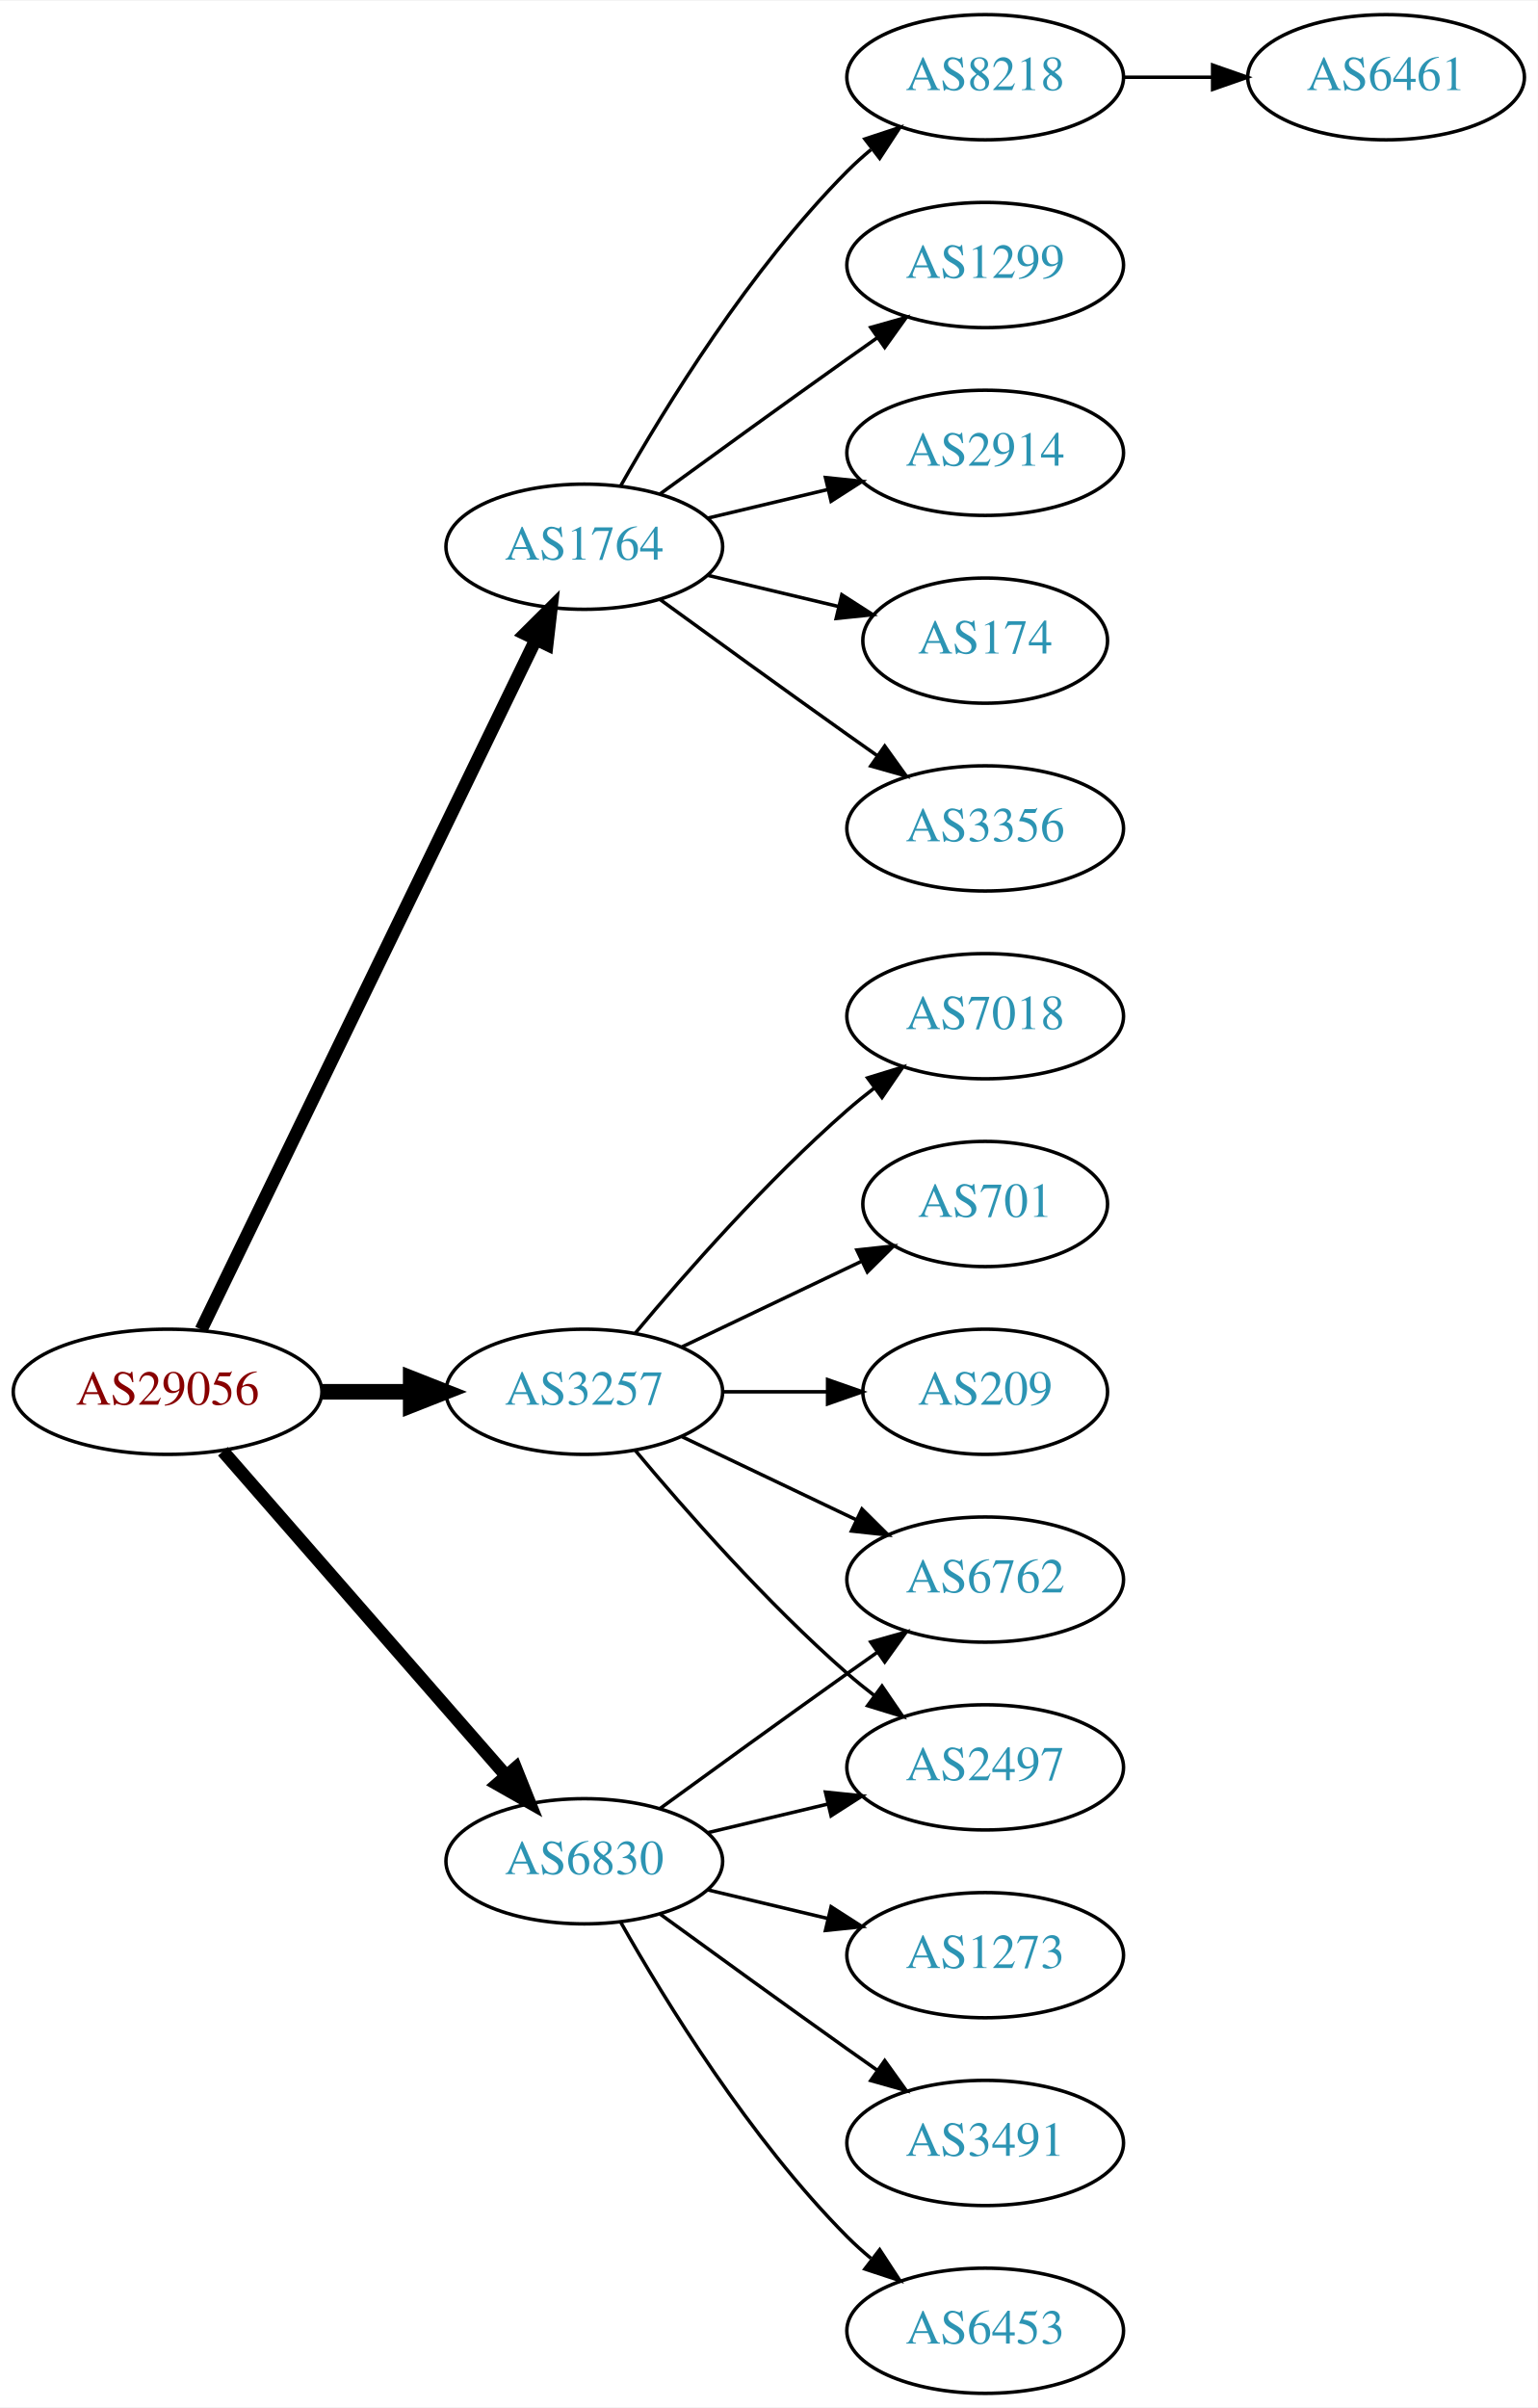
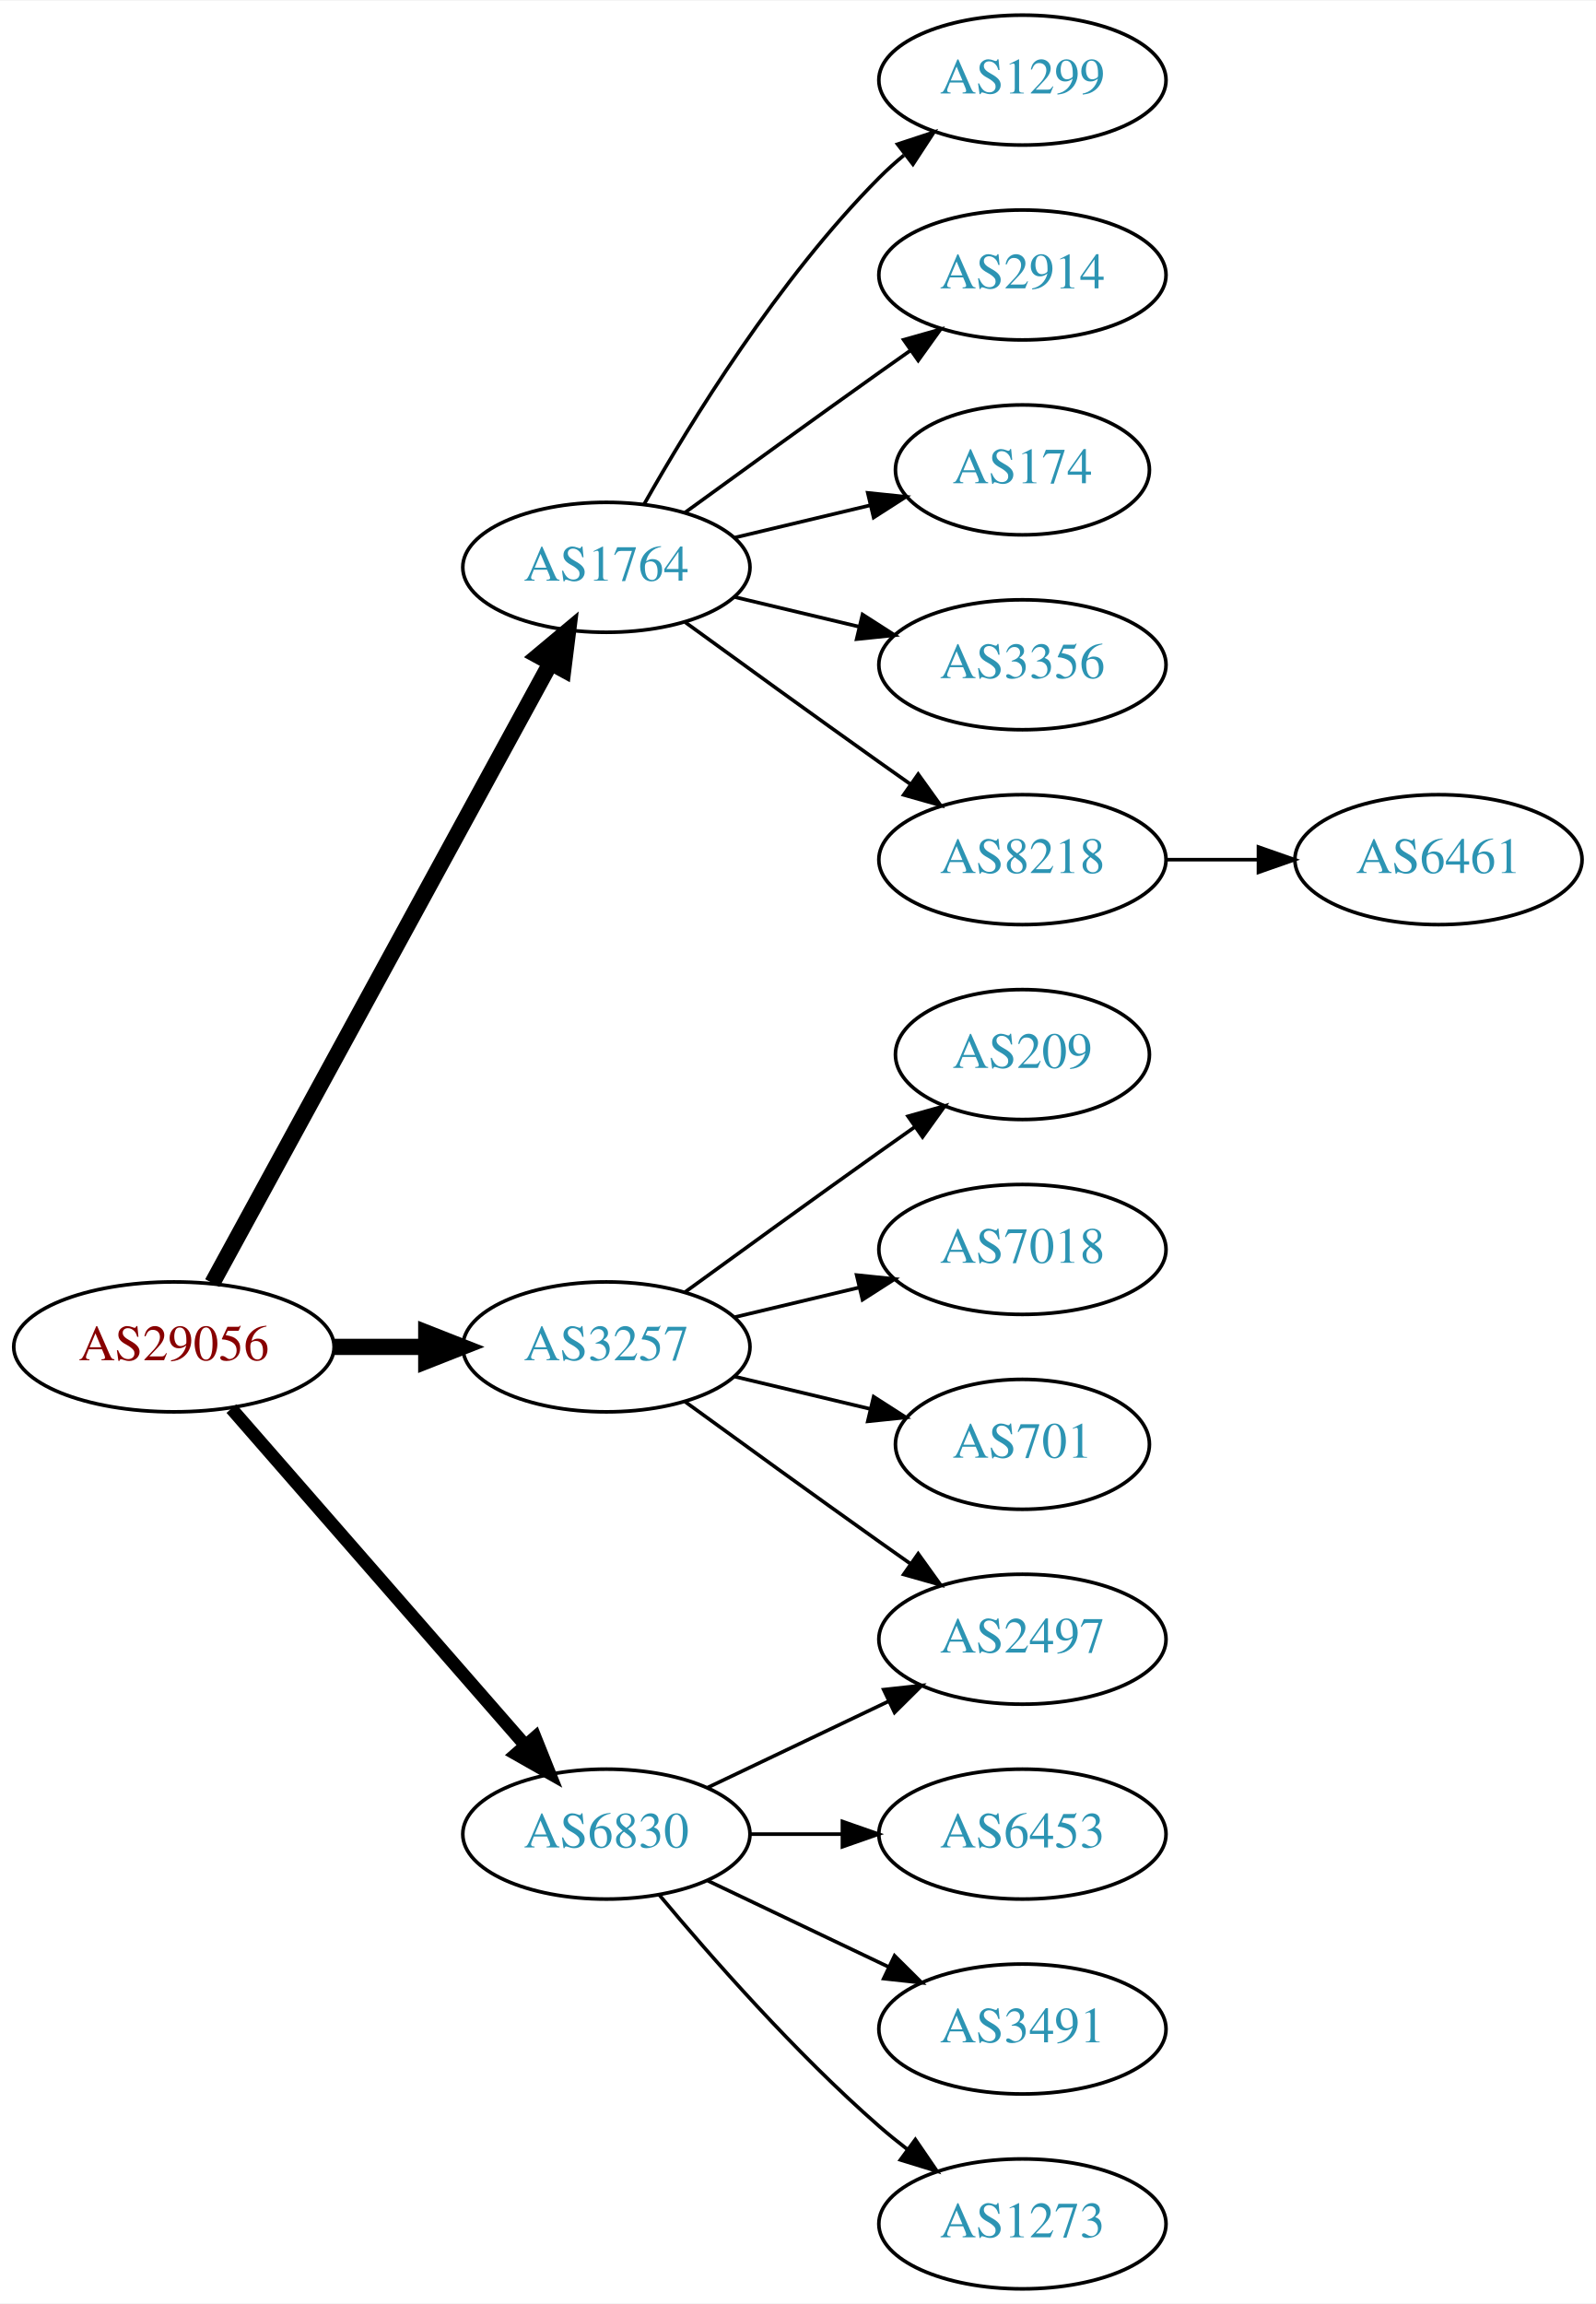
- <svg xmlns="http://www.w3.org/2000/svg" xmlns:xlink="http://www.w3.org/1999/xlink" width="442pt" height="692pt" viewBox="0.00 0.00 442.27 692.00">
-   <g id="graph0" class="graph" transform="scale(1 1) rotate(0) translate(4 688)">
-     <polygon fill="white" stroke="none" points="-4,4 -4,-688 438.271,-688 438.271,4 -4,4" />
+ <svg xmlns="http://www.w3.org/2000/svg" xmlns:xlink="http://www.w3.org/1999/xlink" width="442pt" height="638pt" viewBox="0.00 0.00 442.27 638.00">
+   <g id="graph0" class="graph" transform="scale(1 1) rotate(0) translate(4 634)">
+     <polygon fill="white" stroke="none" points="-4,4 -4,-634 438.271,-634 438.271,4 -4,4" />
    <g id="node1" class="node">
      <g id="a_node1">
        <a xlink:href="/asn/29056" xlink:title="AS29056 ~ Citycom Telekommunikation GmbH [AT]">
-           <ellipse fill="#ffffff" stroke="black" cx="44.196" cy="-288" rx="44.393" ry="18" />
-           <text text-anchor="middle" x="44.196" y="-284.3" font-family="Times,serif" font-size="14.00" fill="#880000">AS29056</text>
+           <ellipse fill="#ffffff" stroke="black" cx="44.196" cy="-261" rx="44.393" ry="18" />
+           <text text-anchor="middle" x="44.196" y="-257.3" font-family="Times,serif" font-size="14.00" fill="#880000">AS29056</text>
        </a>
      </g>
    </g>
    <g id="node2" class="node">
      <g id="a_node2">
        <a xlink:href="/asn/1764" xlink:title="AS1764 ~ NEXTLAYER-AS [AT]">
-           <ellipse fill="#ffffff" stroke="black" cx="164.039" cy="-531" rx="39.794" ry="18" />
-           <text text-anchor="middle" x="164.039" y="-527.3" font-family="Times,serif" font-size="14.00" fill="#2c94b3">AS1764</text>
+           <ellipse fill="#ffffff" stroke="black" cx="164.039" cy="-477" rx="39.794" ry="18" />
+           <text text-anchor="middle" x="164.039" y="-473.3" font-family="Times,serif" font-size="14.00" fill="#2c94b3">AS1764</text>
        </a>
      </g>
    </g>
    <g id="edge1" class="edge">
-       <path fill="none" stroke="black" stroke-width="3.75" d="M53.861,-305.868C74.342,-348.101 125.829,-454.272 150.055,-504.227" />
-       <polygon fill="black" stroke="black" stroke-width="3.75" points="147.007,-505.963 154.52,-513.433 153.305,-502.908 147.007,-505.963" />
+       <path fill="none" stroke="black" stroke-width="4.5" d="M54.84,-278.676C75.521,-316.584 124.234,-405.873 148.613,-450.559" />
+       <polygon fill="black" stroke="black" stroke-width="4.5" points="145.181,-452.49 153.427,-459.383 152.094,-448.718 145.181,-452.49" />
    </g>
    <g id="node3" class="node">
      <g id="a_node3">
        <a xlink:href="/asn/3257" xlink:title="AS3257 ~ GTT [DE]">
-           <ellipse fill="#ffffff" stroke="black" cx="164.039" cy="-288" rx="39.794" ry="18" />
-           <text text-anchor="middle" x="164.039" y="-284.3" font-family="Times,serif" font-size="14.00" fill="#2c94b3">AS3257</text>
+           <ellipse fill="#ffffff" stroke="black" cx="164.039" cy="-261" rx="39.794" ry="18" />
+           <text text-anchor="middle" x="164.039" y="-257.3" font-family="Times,serif" font-size="14.00" fill="#2c94b3">AS3257</text>
        </a>
      </g>
    </g>
    <g id="edge2" class="edge">
-       <path fill="none" stroke="black" stroke-width="4.5" d="M88.407,-288C96.72,-288 105.482,-288 113.965,-288" />
-       <polygon fill="black" stroke="black" stroke-width="4.5" points="114.123,-291.938 124.123,-288 114.123,-284.063 114.123,-291.938" />
+       <path fill="none" stroke="black" stroke-width="4.5" d="M88.407,-261C96.72,-261 105.482,-261 113.965,-261" />
+       <polygon fill="black" stroke="black" stroke-width="4.5" points="114.123,-264.938 124.123,-261 114.123,-257.063 114.123,-264.938" />
    </g>
    <g id="node4" class="node">
      <g id="a_node4">
        <a xlink:href="/asn/6830" xlink:title="AS6830 ~ LGI-UPC [AT]">
-           <ellipse fill="#ffffff" stroke="black" cx="164.039" cy="-153" rx="39.794" ry="18" />
-           <text text-anchor="middle" x="164.039" y="-149.3" font-family="Times,serif" font-size="14.00" fill="#2c94b3">AS6830</text>
+           <ellipse fill="#ffffff" stroke="black" cx="164.039" cy="-126" rx="39.794" ry="18" />
+           <text text-anchor="middle" x="164.039" y="-122.3" font-family="Times,serif" font-size="14.00" fill="#2c94b3">AS6830</text>
        </a>
      </g>
    </g>
    <g id="edge3" class="edge">
-       <path fill="none" stroke="black" stroke-width="3.75" d="M60.121,-270.902C80.663,-247.369 117.782,-204.845 141.379,-177.813" />
-       <polygon fill="black" stroke="black" stroke-width="3.75" points="144.296,-179.794 148.235,-169.959 139.022,-175.191 144.296,-179.794" />
+       <path fill="none" stroke="black" stroke-width="3.6" d="M60.121,-243.902C80.663,-220.369 117.782,-177.845 141.379,-150.813" />
+       <polygon fill="black" stroke="black" stroke-width="3.6" points="144.296,-152.794 148.235,-142.959 139.022,-148.191 144.296,-152.794" />
    </g>
    <g id="node5" class="node">
      <g id="a_node5">
+         <a xlink:href="/asn/1299" xlink:title="AS1299 ~ Telia Carrier [EU]">
+           <ellipse fill="#ffffff" stroke="black" cx="279.332" cy="-612" rx="39.794" ry="18" />
+           <text text-anchor="middle" x="279.332" y="-608.3" font-family="Times,serif" font-size="14.00" fill="#2c94b3">AS1299</text>
+         </a>
+       </g>
+     </g>
+     <g id="edge4" class="edge">
+       <path fill="none" stroke="black" d="M174.498,-494.49C187.28,-517.096 211.712,-556.886 239.685,-585 241.796,-587.121 244.092,-589.188 246.477,-591.171" />
+       <polygon fill="black" stroke="black" points="244.73,-594.242 254.793,-597.556 248.993,-588.69 244.73,-594.242" />
+     </g>
+     <g id="node6" class="node">
+       <g id="a_node6">
+         <a xlink:href="/asn/2914" xlink:title="AS2914 ~ NTT America, Inc. [US]">
+           <ellipse fill="#ffffff" stroke="black" cx="279.332" cy="-558" rx="39.794" ry="18" />
+           <text text-anchor="middle" x="279.332" y="-554.3" font-family="Times,serif" font-size="14.00" fill="#2c94b3">AS2914</text>
+         </a>
+       </g>
+     </g>
+     <g id="edge5" class="edge">
+       <path fill="none" stroke="black" d="M185.887,-492.222C200.821,-503.091 221.435,-518.025 239.685,-531 242.506,-533.005 245.449,-535.085 248.397,-537.159" />
+       <polygon fill="black" stroke="black" points="246.424,-540.05 256.621,-542.926 250.443,-534.319 246.424,-540.05" />
+     </g>
+     <g id="node7" class="node">
+       <g id="a_node7">
+         <a xlink:href="/asn/174" xlink:title="AS174 ~ Cogent Communications [US]">
+           <ellipse fill="#ffffff" stroke="black" cx="279.332" cy="-504" rx="35.194" ry="18" />
+           <text text-anchor="middle" x="279.332" y="-500.3" font-family="Times,serif" font-size="14.00" fill="#2c94b3">AS174</text>
+         </a>
+       </g>
+     </g>
+     <g id="edge6" class="edge">
+       <path fill="none" stroke="black" d="M199.646,-485.248C211.44,-488.058 224.745,-491.229 237.013,-494.153" />
+       <polygon fill="black" stroke="black" points="236.479,-497.624 247.018,-496.537 238.101,-490.814 236.479,-497.624" />
+     </g>
+     <g id="node8" class="node">
+       <g id="a_node8">
        <a xlink:href="/asn/3356" xlink:title="AS3356 ~ Level 3 Parent, LLC [US]">
          <ellipse fill="#ffffff" stroke="black" cx="279.332" cy="-450" rx="39.794" ry="18" />
          <text text-anchor="middle" x="279.332" y="-446.3" font-family="Times,serif" font-size="14.00" fill="#2c94b3">AS3356</text>
        </a>
      </g>
    </g>
-     <g id="edge4" class="edge">
-       <path fill="none" stroke="black" d="M185.887,-515.778C200.821,-504.909 221.435,-489.975 239.685,-477 242.506,-474.995 245.449,-472.915 248.397,-470.841" />
-       <polygon fill="black" stroke="black" points="250.443,-473.681 256.621,-465.074 246.424,-467.95 250.443,-473.681" />
-     </g>
-     <g id="node6" class="node">
-       <g id="a_node6">
-         <a xlink:href="/asn/8218" xlink:title="AS8218 ~ legacy Neotelecoms [FR]">
-           <ellipse fill="#ffffff" stroke="black" cx="279.332" cy="-666" rx="39.794" ry="18" />
-           <text text-anchor="middle" x="279.332" y="-662.3" font-family="Times,serif" font-size="14.00" fill="#2c94b3">AS8218</text>
-         </a>
-       </g>
-     </g>
-     <g id="edge5" class="edge">
-       <path fill="none" stroke="black" d="M174.498,-548.49C187.28,-571.096 211.712,-610.886 239.685,-639 241.796,-641.121 244.092,-643.188 246.477,-645.171" />
-       <polygon fill="black" stroke="black" points="244.73,-648.242 254.793,-651.556 248.993,-642.69 244.73,-648.242" />
-     </g>
-     <g id="node7" class="node">
-       <g id="a_node7">
-         <a xlink:href="/asn/1299" xlink:title="AS1299 ~ Telia Carrier [EU]">
-           <ellipse fill="#ffffff" stroke="black" cx="279.332" cy="-612" rx="39.794" ry="18" />
-           <text text-anchor="middle" x="279.332" y="-608.3" font-family="Times,serif" font-size="14.00" fill="#2c94b3">AS1299</text>
-         </a>
-       </g>
-     </g>
-     <g id="edge6" class="edge">
-       <path fill="none" stroke="black" d="M185.887,-546.222C200.821,-557.091 221.435,-572.025 239.685,-585 242.506,-587.005 245.449,-589.085 248.397,-591.159" />
-       <polygon fill="black" stroke="black" points="246.424,-594.05 256.621,-596.926 250.443,-588.319 246.424,-594.05" />
-     </g>
-     <g id="node8" class="node">
-       <g id="a_node8">
-         <a xlink:href="/asn/2914" xlink:title="AS2914 ~ NTT America, Inc. [US]">
-           <ellipse fill="#ffffff" stroke="black" cx="279.332" cy="-558" rx="39.794" ry="18" />
-           <text text-anchor="middle" x="279.332" y="-554.3" font-family="Times,serif" font-size="14.00" fill="#2c94b3">AS2914</text>
-         </a>
-       </g>
-     </g>
    <g id="edge7" class="edge">
-       <path fill="none" stroke="black" d="M199.646,-539.248C210.517,-541.838 222.671,-544.735 234.114,-547.462" />
-       <polygon fill="black" stroke="black" points="233.397,-550.889 243.936,-549.803 235.02,-544.08 233.397,-550.889" />
+       <path fill="none" stroke="black" d="M199.646,-468.752C210.517,-466.162 222.671,-463.265 234.114,-460.538" />
+       <polygon fill="black" stroke="black" points="235.02,-463.92 243.936,-458.197 233.397,-457.111 235.02,-463.92" />
    </g>
    <g id="node9" class="node">
      <g id="a_node9">
-         <a xlink:href="/asn/174" xlink:title="AS174 ~ Cogent Communications [US]">
-           <ellipse fill="#ffffff" stroke="black" cx="279.332" cy="-504" rx="35.194" ry="18" />
-           <text text-anchor="middle" x="279.332" y="-500.3" font-family="Times,serif" font-size="14.00" fill="#2c94b3">AS174</text>
+         <a xlink:href="/asn/8218" xlink:title="AS8218 ~ legacy Neotelecoms [FR]">
+           <ellipse fill="#ffffff" stroke="black" cx="279.332" cy="-396" rx="39.794" ry="18" />
+           <text text-anchor="middle" x="279.332" y="-392.3" font-family="Times,serif" font-size="14.00" fill="#2c94b3">AS8218</text>
        </a>
      </g>
    </g>
    <g id="edge8" class="edge">
-       <path fill="none" stroke="black" d="M199.646,-522.752C211.44,-519.942 224.745,-516.771 237.013,-513.847" />
-       <polygon fill="black" stroke="black" points="238.101,-517.186 247.018,-511.463 236.479,-510.376 238.101,-517.186" />
+       <path fill="none" stroke="black" d="M185.887,-461.778C200.821,-450.909 221.435,-435.975 239.685,-423 242.506,-420.995 245.449,-418.915 248.397,-416.841" />
+       <polygon fill="black" stroke="black" points="250.443,-419.681 256.621,-411.074 246.424,-413.95 250.443,-419.681" />
    </g>
    <g id="node11" class="node">
      <g id="a_node11">
-         <a xlink:href="/asn/7018" xlink:title="AS7018 ~ AT&amp;T Services, Inc. [US]">
-           <ellipse fill="#ffffff" stroke="black" cx="279.332" cy="-396" rx="39.794" ry="18" />
-           <text text-anchor="middle" x="279.332" y="-392.3" font-family="Times,serif" font-size="14.00" fill="#2c94b3">AS7018</text>
-         </a>
-       </g>
-     </g>
-     <g id="edge10" class="edge">
-       <path fill="none" stroke="black" d="M178.669,-304.817C192.951,-321.929 216.498,-348.745 239.685,-369 242.151,-371.154 244.789,-373.294 247.487,-375.372" />
-       <polygon fill="black" stroke="black" points="245.512,-378.264 255.641,-381.37 249.66,-372.625 245.512,-378.264" />
-     </g>
-     <g id="node12" class="node">
-       <g id="a_node12">
-         <a xlink:href="/asn/701" xlink:title="AS701 ~ UUNET [US]">
-           <ellipse fill="#ffffff" stroke="black" cx="279.332" cy="-342" rx="35.194" ry="18" />
-           <text text-anchor="middle" x="279.332" y="-338.3" font-family="Times,serif" font-size="14.00" fill="#2c94b3">AS701</text>
-         </a>
-       </g>
-     </g>
-     <g id="edge11" class="edge">
-       <path fill="none" stroke="black" d="M192.175,-300.934C207.607,-308.29 227.092,-317.577 243.628,-325.459" />
-       <polygon fill="black" stroke="black" points="242.436,-328.768 252.969,-329.911 245.448,-322.449 242.436,-328.768" />
-     </g>
-     <g id="node13" class="node">
-       <g id="a_node13">
-         <a xlink:href="/asn/209" xlink:title="AS209 ~ CenturyLink Communications, LLC [US]">
-           <ellipse fill="#ffffff" stroke="black" cx="279.332" cy="-288" rx="35.194" ry="18" />
-           <text text-anchor="middle" x="279.332" y="-284.3" font-family="Times,serif" font-size="14.00" fill="#2c94b3">AS209</text>
-         </a>
-       </g>
-     </g>
-     <g id="edge12" class="edge">
-       <path fill="none" stroke="black" d="M203.711,-288C213.416,-288 223.907,-288 233.87,-288" />
-       <polygon fill="black" stroke="black" points="234.006,-291.5 244.006,-288 234.006,-284.5 234.006,-291.5" />
-     </g>
-     <g id="node14" class="node">
-       <g id="a_node14">
        <a xlink:href="/asn/2497" xlink:title="AS2497 ~ Internet Initiative Japan Inc. [JP]">
          <ellipse fill="#ffffff" stroke="black" cx="279.332" cy="-180" rx="39.794" ry="18" />
          <text text-anchor="middle" x="279.332" y="-176.3" font-family="Times,serif" font-size="14.00" fill="#2c94b3">AS2497</text>
        </a>
      </g>
    </g>
+     <g id="edge10" class="edge">
+       <path fill="none" stroke="black" d="M185.887,-245.778C200.821,-234.909 221.435,-219.975 239.685,-207 242.506,-204.995 245.449,-202.915 248.397,-200.841" />
+       <polygon fill="black" stroke="black" points="250.443,-203.681 256.621,-195.074 246.424,-197.95 250.443,-203.681" />
+     </g>
+     <g id="node12" class="node">
+       <g id="a_node12">
+         <a xlink:href="/asn/209" xlink:title="AS209 ~ CenturyLink Communications, LLC [US]">
+           <ellipse fill="#ffffff" stroke="black" cx="279.332" cy="-342" rx="35.194" ry="18" />
+           <text text-anchor="middle" x="279.332" y="-338.3" font-family="Times,serif" font-size="14.00" fill="#2c94b3">AS209</text>
+         </a>
+       </g>
+     </g>
+     <g id="edge11" class="edge">
+       <path fill="none" stroke="black" d="M185.887,-276.222C200.821,-287.091 221.435,-302.025 239.685,-315 242.895,-317.282 246.264,-319.661 249.619,-322.018" />
+       <polygon fill="black" stroke="black" points="247.631,-324.899 257.83,-327.77 251.647,-319.166 247.631,-324.899" />
+     </g>
+     <g id="node13" class="node">
+       <g id="a_node13">
+         <a xlink:href="/asn/7018" xlink:title="AS7018 ~ AT&amp;T Services, Inc. [US]">
+           <ellipse fill="#ffffff" stroke="black" cx="279.332" cy="-288" rx="39.794" ry="18" />
+           <text text-anchor="middle" x="279.332" y="-284.3" font-family="Times,serif" font-size="14.00" fill="#2c94b3">AS7018</text>
+         </a>
+       </g>
+     </g>
+     <g id="edge12" class="edge">
+       <path fill="none" stroke="black" d="M199.646,-269.248C210.517,-271.838 222.671,-274.735 234.114,-277.462" />
+       <polygon fill="black" stroke="black" points="233.397,-280.889 243.936,-279.803 235.02,-274.08 233.397,-280.889" />
+     </g>
+     <g id="node14" class="node">
+       <g id="a_node14">
+         <a xlink:href="/asn/701" xlink:title="AS701 ~ UUNET [US]">
+           <ellipse fill="#ffffff" stroke="black" cx="279.332" cy="-234" rx="35.194" ry="18" />
+           <text text-anchor="middle" x="279.332" y="-230.3" font-family="Times,serif" font-size="14.00" fill="#2c94b3">AS701</text>
+         </a>
+       </g>
+     </g>
    <g id="edge13" class="edge">
-       <path fill="none" stroke="black" d="M178.669,-271.183C192.951,-254.071 216.498,-227.255 239.685,-207 242.151,-204.846 244.789,-202.706 247.487,-200.628" />
-       <polygon fill="black" stroke="black" points="249.66,-203.375 255.641,-194.63 245.512,-197.736 249.66,-203.375" />
+       <path fill="none" stroke="black" d="M199.646,-252.752C211.44,-249.942 224.745,-246.771 237.013,-243.847" />
+       <polygon fill="black" stroke="black" points="238.101,-247.186 247.018,-241.463 236.479,-240.376 238.101,-247.186" />
+     </g>
+     <g id="edge14" class="edge">
+       <path fill="none" stroke="black" d="M192.175,-138.934C207.169,-146.081 225.99,-155.052 242.213,-162.785" />
+       <polygon fill="black" stroke="black" points="240.884,-166.028 251.417,-167.171 243.895,-159.709 240.884,-166.028" />
    </g>
    <g id="node15" class="node">
      <g id="a_node15">
-         <a xlink:href="/asn/6762" xlink:title="AS6762 ~ TELECOM ITALIA SPARKLE S.p.A. [IT]">
-           <ellipse fill="#ffffff" stroke="black" cx="279.332" cy="-234" rx="39.794" ry="18" />
-           <text text-anchor="middle" x="279.332" y="-230.3" font-family="Times,serif" font-size="14.00" fill="#2c94b3">AS6762</text>
-         </a>
-       </g>
-     </g>
-     <g id="edge14" class="edge">
-       <path fill="none" stroke="black" d="M192.175,-275.066C207.169,-267.919 225.99,-258.948 242.213,-251.215" />
-       <polygon fill="black" stroke="black" points="243.895,-254.291 251.417,-246.829 240.884,-247.972 243.895,-254.291" />
+         <a xlink:href="/asn/6453" xlink:title="AS6453 ~ TATA COMMUNICATIONS (AMERICA) INC [US]">
+           <ellipse fill="#ffffff" stroke="black" cx="279.332" cy="-126" rx="39.794" ry="18" />
+           <text text-anchor="middle" x="279.332" y="-122.3" font-family="Times,serif" font-size="14.00" fill="#2c94b3">AS6453</text>
+         </a>
+       </g>
    </g>
    <g id="edge15" class="edge">
-       <path fill="none" stroke="black" d="M199.646,-161.248C210.517,-163.838 222.671,-166.735 234.114,-169.462" />
-       <polygon fill="black" stroke="black" points="233.397,-172.889 243.936,-171.803 235.02,-166.08 233.397,-172.889" />
-     </g>
-     <g id="edge19" class="edge">
-       <path fill="none" stroke="black" d="M185.887,-168.222C200.821,-179.091 221.435,-194.025 239.685,-207 242.506,-209.005 245.449,-211.085 248.397,-213.159" />
-       <polygon fill="black" stroke="black" points="246.424,-216.05 256.621,-218.926 250.443,-210.319 246.424,-216.05" />
+       <path fill="none" stroke="black" d="M203.711,-126C211.914,-126 220.678,-126 229.21,-126" />
+       <polygon fill="black" stroke="black" points="229.449,-129.5 239.449,-126 229.449,-122.5 229.449,-129.5" />
    </g>
    <g id="node16" class="node">
      <g id="a_node16">
-         <a xlink:href="/asn/1273" xlink:title="AS1273 ~ Vodafone Group PLC [EU]">
-           <ellipse fill="#ffffff" stroke="black" cx="279.332" cy="-126" rx="39.794" ry="18" />
-           <text text-anchor="middle" x="279.332" y="-122.3" font-family="Times,serif" font-size="14.00" fill="#2c94b3">AS1273</text>
-         </a>
-       </g>
-     </g>
-     <g id="edge16" class="edge">
-       <path fill="none" stroke="black" d="M199.646,-144.752C210.517,-142.162 222.671,-139.265 234.114,-136.538" />
-       <polygon fill="black" stroke="black" points="235.02,-139.92 243.936,-134.197 233.397,-133.111 235.02,-139.92" />
-     </g>
-     <g id="node17" class="node">
-       <g id="a_node17">
        <a xlink:href="/asn/3491" xlink:title="AS3491 ~ PCCW Global, Inc. [US]">
          <ellipse fill="#ffffff" stroke="black" cx="279.332" cy="-72" rx="39.794" ry="18" />
          <text text-anchor="middle" x="279.332" y="-68.3" font-family="Times,serif" font-size="14.00" fill="#2c94b3">AS3491</text>
        </a>
      </g>
    </g>
+     <g id="edge16" class="edge">
+       <path fill="none" stroke="black" d="M192.175,-113.066C207.169,-105.919 225.99,-96.948 242.213,-89.215" />
+       <polygon fill="black" stroke="black" points="243.895,-92.291 251.417,-84.829 240.884,-85.972 243.895,-92.291" />
+     </g>
+     <g id="node17" class="node">
+       <g id="a_node17">
+         <a xlink:href="/asn/1273" xlink:title="AS1273 ~ Vodafone Group PLC [EU]">
+           <ellipse fill="#ffffff" stroke="black" cx="279.332" cy="-18" rx="39.794" ry="18" />
+           <text text-anchor="middle" x="279.332" y="-14.3" font-family="Times,serif" font-size="14.00" fill="#2c94b3">AS1273</text>
+         </a>
+       </g>
+     </g>
    <g id="edge17" class="edge">
-       <path fill="none" stroke="black" d="M185.887,-137.778C200.821,-126.909 221.435,-111.975 239.685,-99 242.506,-96.995 245.449,-94.915 248.397,-92.841" />
-       <polygon fill="black" stroke="black" points="250.443,-95.681 256.621,-87.074 246.424,-89.95 250.443,-95.681" />
-     </g>
-     <g id="node18" class="node">
-       <g id="a_node18">
-         <a xlink:href="/asn/6453" xlink:title="AS6453 ~ TATA COMMUNICATIONS (AMERICA) INC [US]">
-           <ellipse fill="#ffffff" stroke="black" cx="279.332" cy="-18" rx="39.794" ry="18" />
-           <text text-anchor="middle" x="279.332" y="-14.3" font-family="Times,serif" font-size="14.00" fill="#2c94b3">AS6453</text>
-         </a>
-       </g>
-     </g>
-     <g id="edge18" class="edge">
-       <path fill="none" stroke="black" d="M174.498,-135.51C187.28,-112.904 211.712,-73.114 239.685,-45 241.796,-42.879 244.092,-40.812 246.477,-38.829" />
-       <polygon fill="black" stroke="black" points="248.993,-41.31 254.793,-32.444 244.73,-35.758 248.993,-41.31" />
+       <path fill="none" stroke="black" d="M178.669,-109.183C192.951,-92.071 216.498,-65.255 239.685,-45 242.151,-42.846 244.789,-40.706 247.487,-38.628" />
+       <polygon fill="black" stroke="black" points="249.66,-41.375 255.641,-32.63 245.512,-35.736 249.66,-41.375" />
    </g>
    <g id="node10" class="node">
      <g id="a_node10">
        <a xlink:href="/asn/6461" xlink:title="AS6461 ~ Zayo Bandwidth [US]">
-           <ellipse fill="#ffffff" stroke="black" cx="394.625" cy="-666" rx="39.794" ry="18" />
-           <text text-anchor="middle" x="394.625" y="-662.3" font-family="Times,serif" font-size="14.00" fill="#2c94b3">AS6461</text>
+           <ellipse fill="#ffffff" stroke="black" cx="394.625" cy="-396" rx="39.794" ry="18" />
+           <text text-anchor="middle" x="394.625" y="-392.3" font-family="Times,serif" font-size="14.00" fill="#2c94b3">AS6461</text>
        </a>
      </g>
    </g>
    <g id="edge9" class="edge">
-       <path fill="none" stroke="black" d="M319.004,-666C327.207,-666 335.971,-666 344.503,-666" />
-       <polygon fill="black" stroke="black" points="344.742,-669.5 354.742,-666 344.742,-662.5 344.742,-669.5" />
+       <path fill="none" stroke="black" d="M319.004,-396C327.207,-396 335.971,-396 344.503,-396" />
+       <polygon fill="black" stroke="black" points="344.742,-399.5 354.742,-396 344.742,-392.5 344.742,-399.5" />
    </g>
  </g>
</svg>
